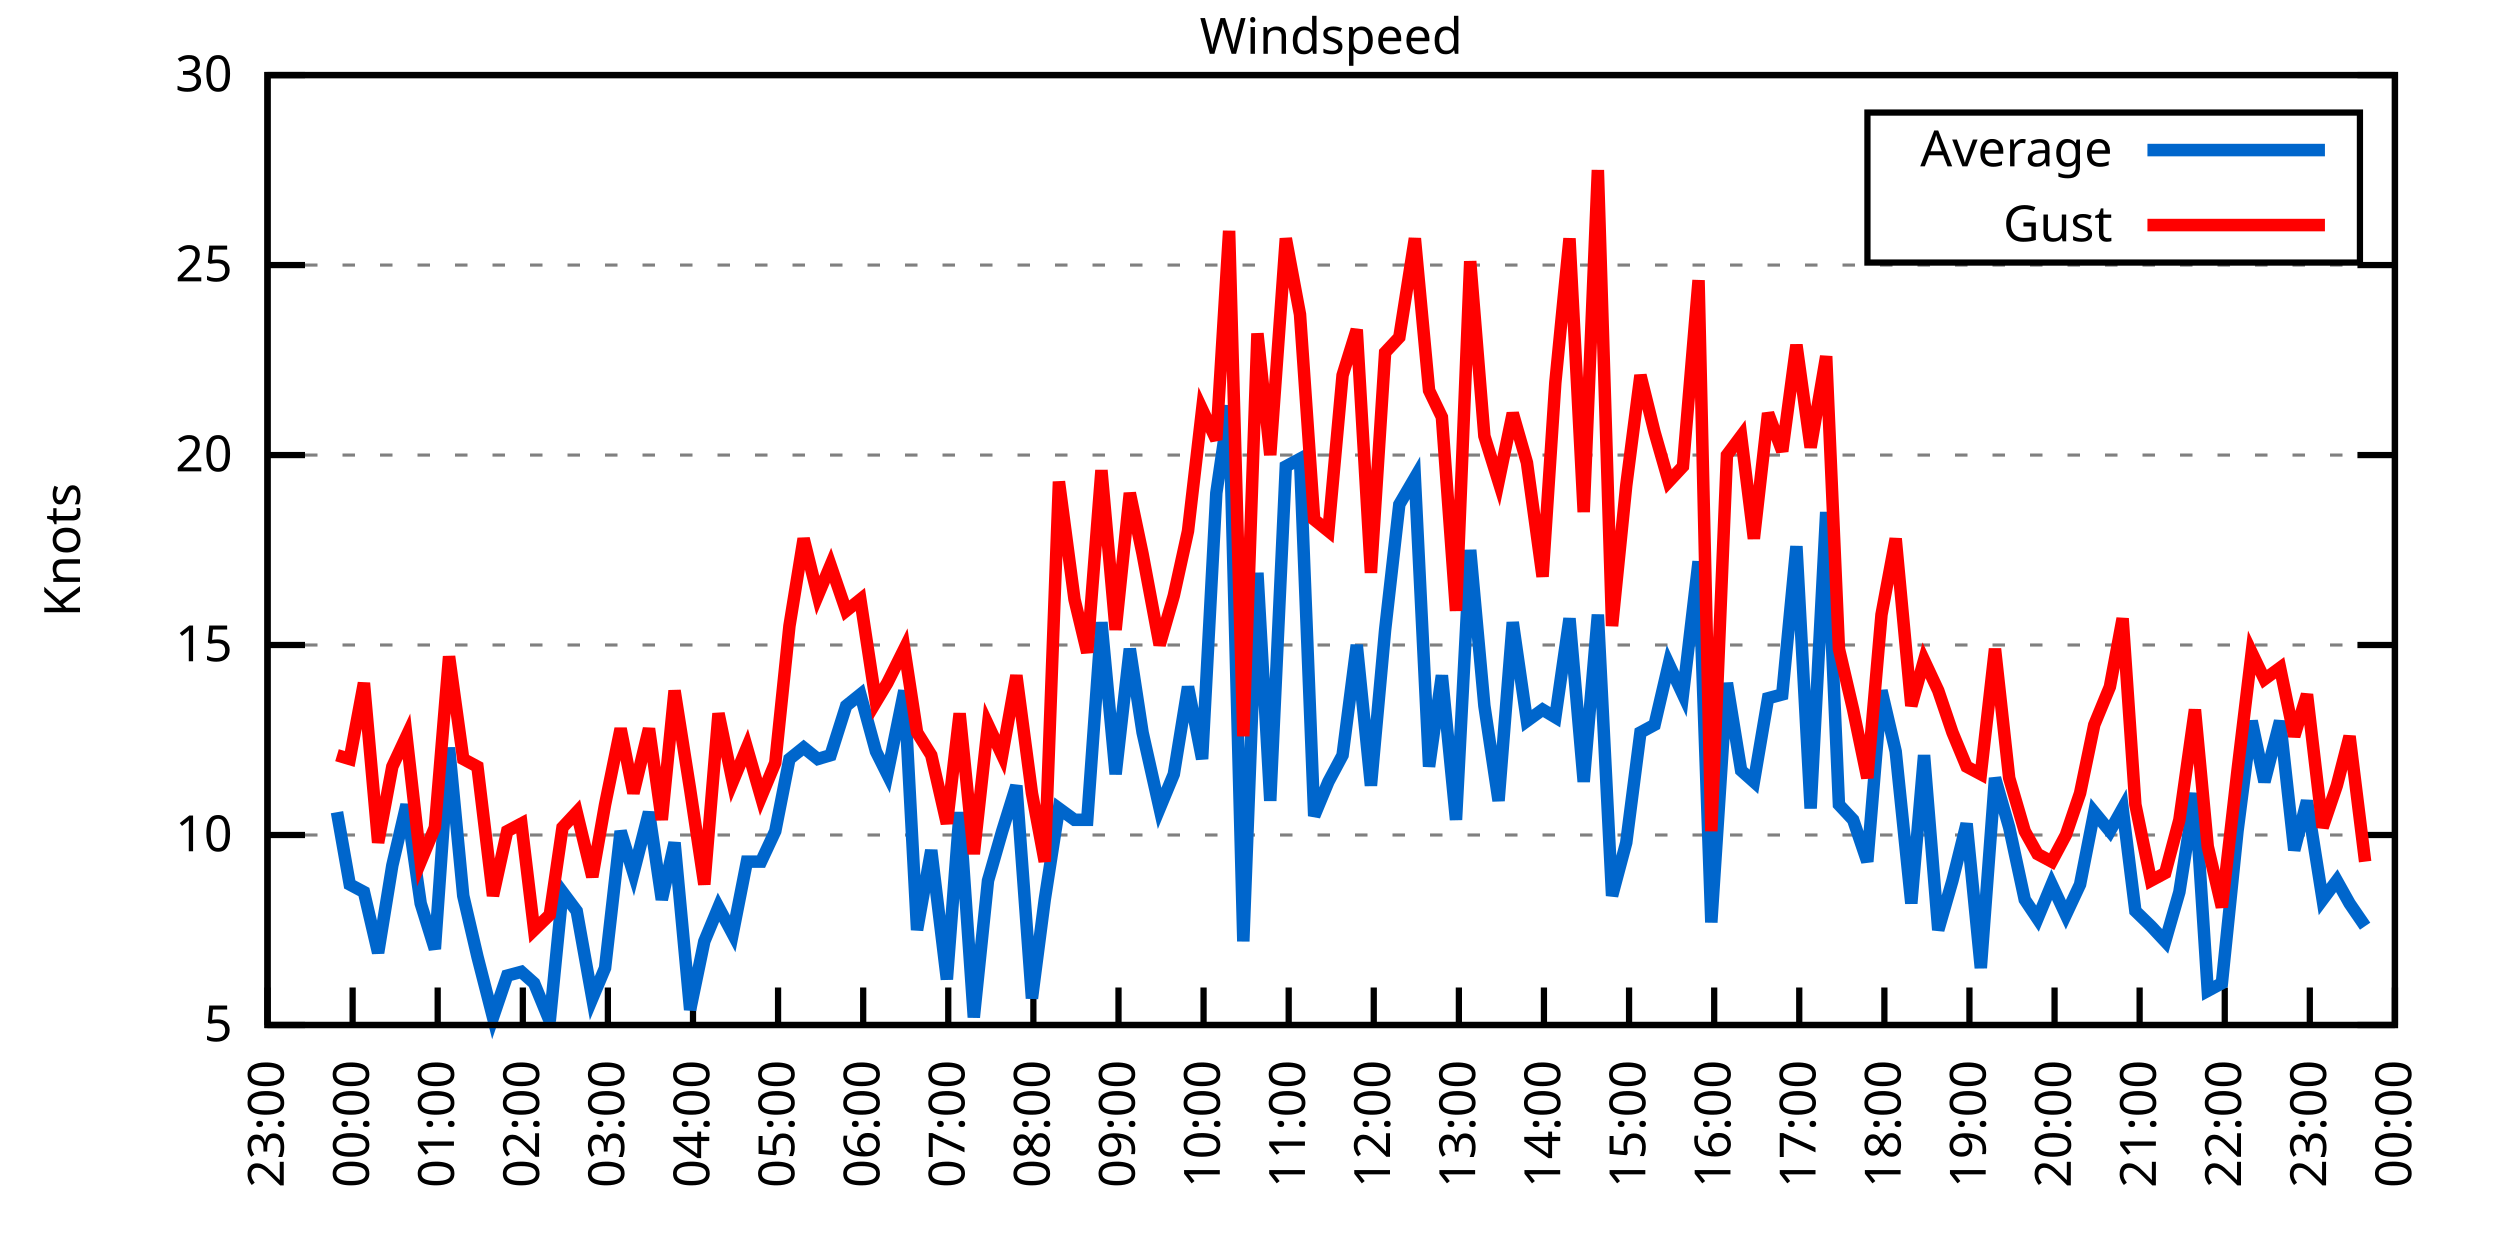
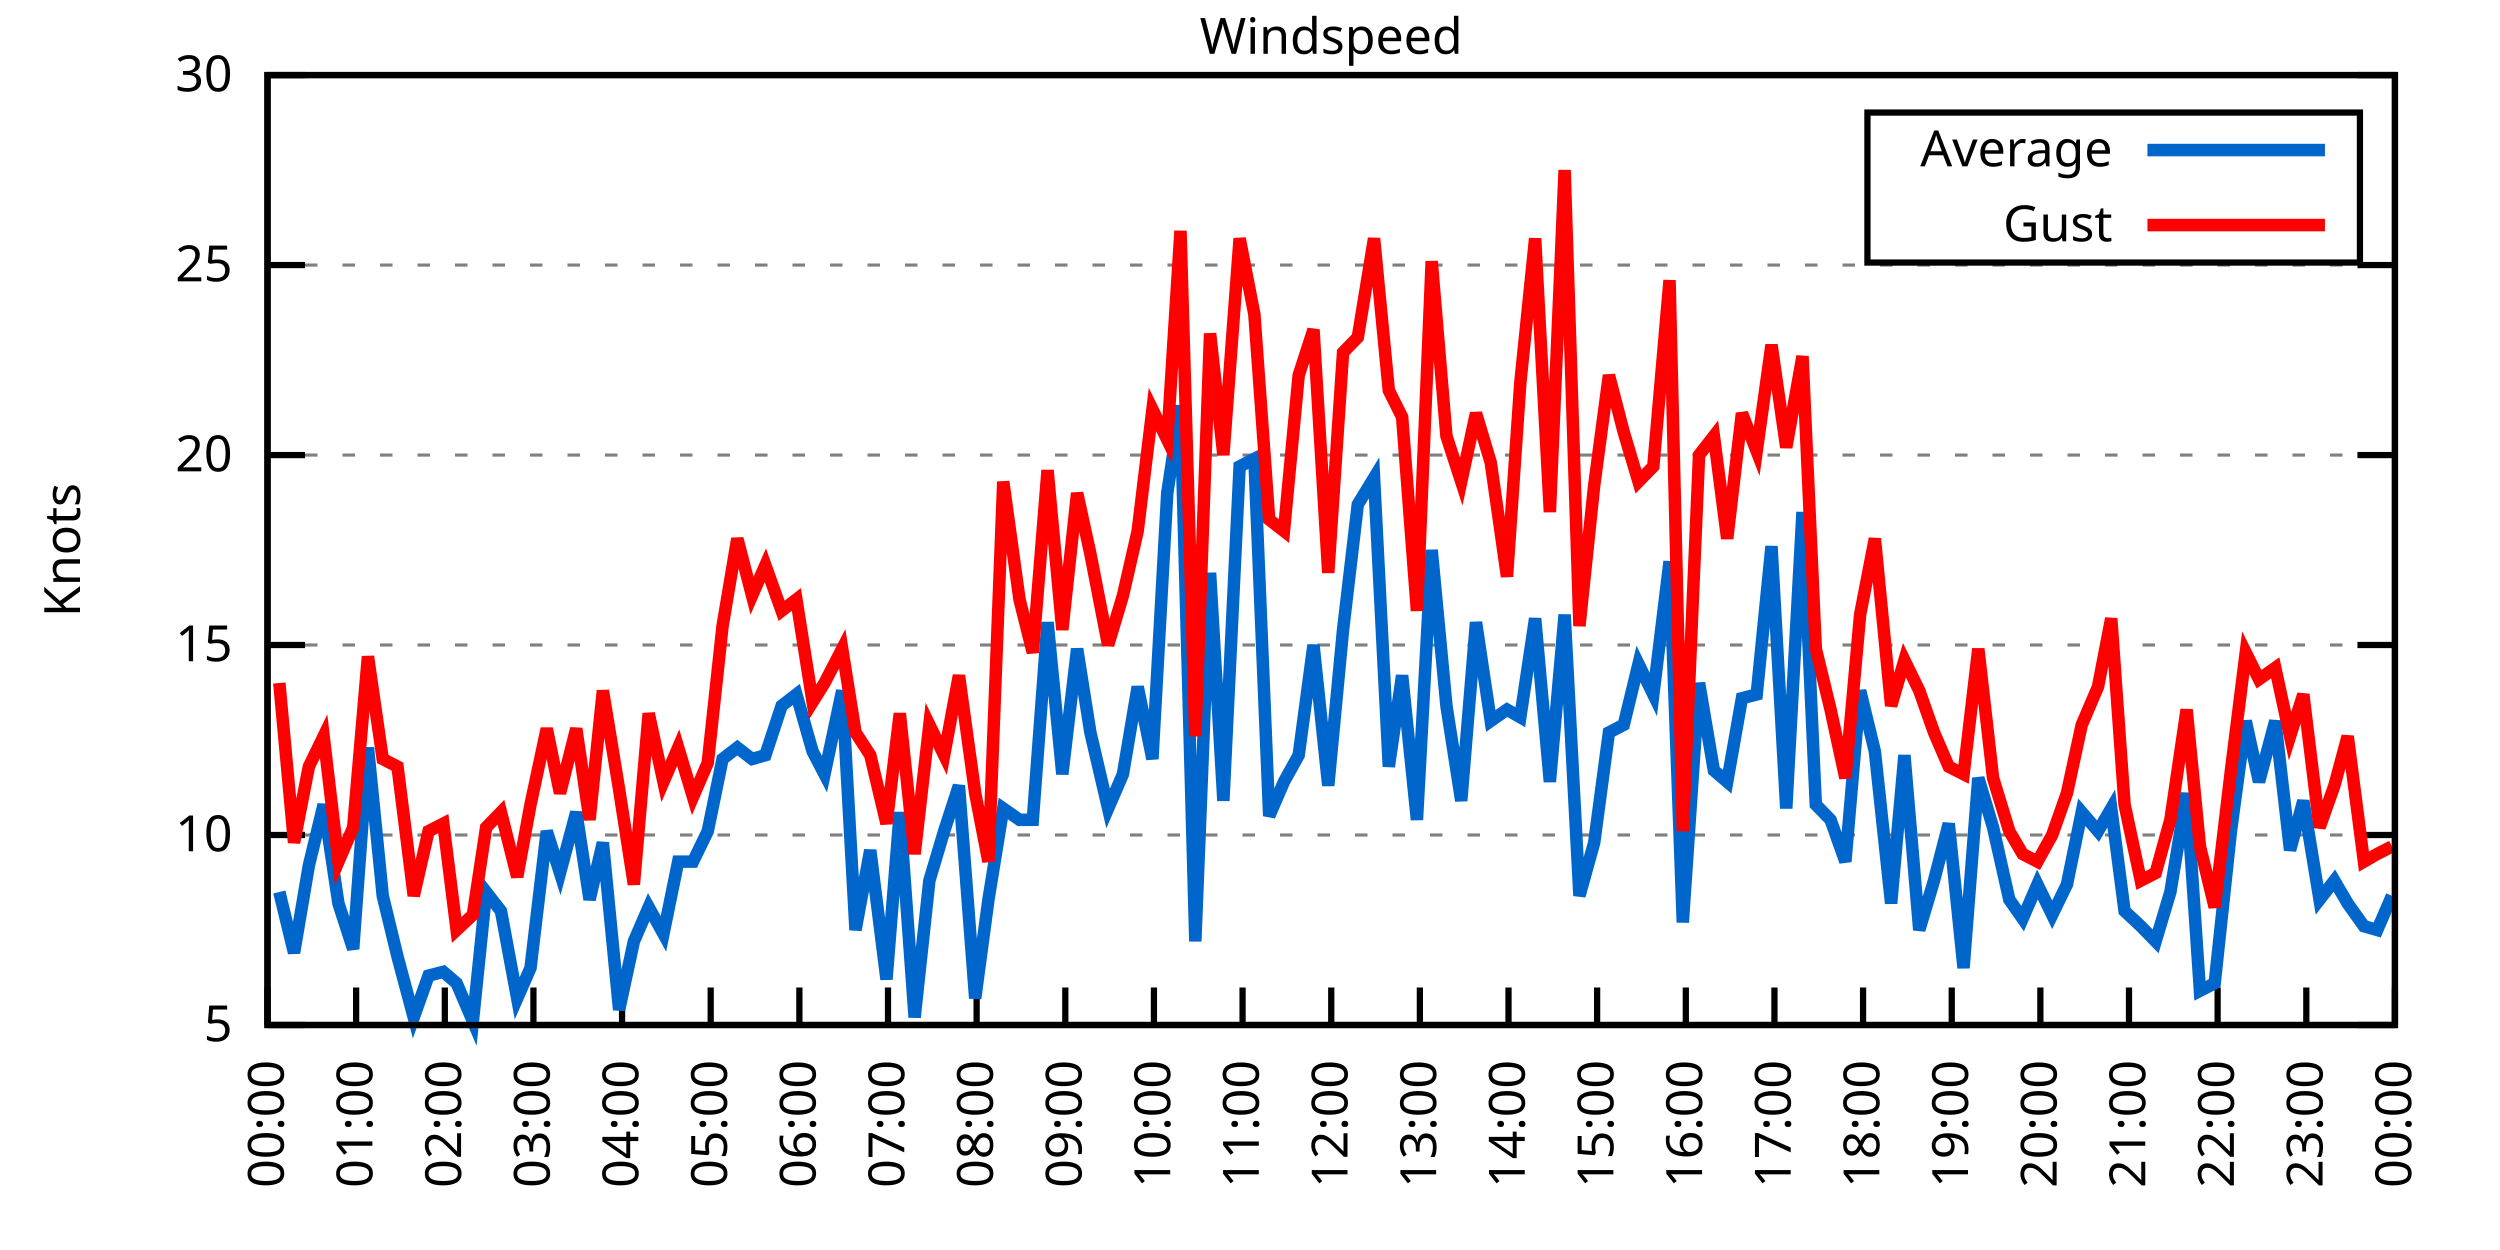
<svg xmlns="http://www.w3.org/2000/svg" xmlns:xlink="http://www.w3.org/1999/xlink" width="400" height="200" viewBox="0 0 400 200">
  <g id="gnuplot_canvas">
    <rect x="0" y="0" width="400" height="200" fill="none" />
    <defs>
      <circle id="gpDot" r="0.5" stroke-width="0.5" stroke="currentColor" />
      <path id="gpPt0" stroke-width="0.333" stroke="currentColor" d="M-1,0 h2 M0,-1 v2" />
      <path id="gpPt1" stroke-width="0.333" stroke="currentColor" d="M-1,-1 L1,1 M1,-1 L-1,1" />
      <path id="gpPt2" stroke-width="0.333" stroke="currentColor" d="M-1,0 L1,0 M0,-1 L0,1 M-1,-1 L1,1 M-1,1 L1,-1" />
      <rect id="gpPt3" stroke-width="0.333" stroke="currentColor" x="-1" y="-1" width="2" height="2" />
      <rect id="gpPt4" stroke-width="0.333" stroke="currentColor" fill="currentColor" x="-1" y="-1" width="2" height="2" />
      <circle id="gpPt5" stroke-width="0.333" stroke="currentColor" cx="0" cy="0" r="1" />
      <use xlink:href="#gpPt5" id="gpPt6" fill="currentColor" stroke="none" />
      <path id="gpPt7" stroke-width="0.333" stroke="currentColor" d="M0,-1.33 L-1.33,0.67 L1.33,0.67 z" />
      <use xlink:href="#gpPt7" id="gpPt8" fill="currentColor" stroke="none" />
      <use xlink:href="#gpPt7" id="gpPt9" stroke="currentColor" transform="rotate(180)" />
      <use xlink:href="#gpPt9" id="gpPt10" fill="currentColor" stroke="none" />
      <use xlink:href="#gpPt3" id="gpPt11" stroke="currentColor" transform="rotate(45)" />
      <use xlink:href="#gpPt11" id="gpPt12" fill="currentColor" stroke="none" />
      <path id="gpPt13" stroke-width="0.333" stroke="currentColor" d="M0,1.330 L1.265,0.411 L0.782,-1.067 L-0.782,-1.076 L-1.265,0.411 z" />
      <use xlink:href="#gpPt13" id="gpPt14" fill="currentColor" stroke="none" />
      <filter id="textbox" filterUnits="objectBoundingBox" x="0" y="0" height="1" width="1">
        <feFlood flood-color="white" flood-opacity="1" result="bgnd" />
        <feComposite in="SourceGraphic" in2="bgnd" operator="atop" />
      </filter>
      <filter id="greybox" filterUnits="objectBoundingBox" x="0" y="0" height="1" width="1">
        <feFlood flood-color="lightgrey" flood-opacity="1" result="grey" />
        <feComposite in="SourceGraphic" in2="grey" operator="atop" />
      </filter>
    </defs>
    <g fill="none" color="white" stroke="currentColor" stroke-width="1.00" stroke-linecap="butt" stroke-linejoin="miter">
</g>
    <g fill="none" color="black" stroke="currentColor" stroke-width="1.00" stroke-linecap="butt" stroke-linejoin="miter">
      <g stroke="none" shape-rendering="crispEdges">
        <polygon fill="rgb(255, 255, 255)" points="42.80,164.00 383.18,164.00 383.18,12.02 42.80,12.02 " />
      </g>
    </g>
    <g fill="none" color="black" stroke="currentColor" stroke-width="1.00" stroke-linecap="butt" stroke-linejoin="miter">
</g>
    <g fill="none" color="black" stroke="black" stroke-width="0.50" stroke-linecap="butt" stroke-linejoin="miter">
</g>
    <g fill="none" color="gray" stroke="currentColor" stroke-width="0.50" stroke-linecap="butt" stroke-linejoin="miter">
      <path stroke="gray" stroke-dasharray="2,4" class="gridline" d="M42.80,164.00 L383.19,164.00  " />
    </g>
    <g fill="none" color="gray" stroke="gray" stroke-width="1.00" stroke-linecap="butt" stroke-linejoin="miter">
</g>
    <g fill="none" color="black" stroke="currentColor" stroke-width="1.00" stroke-linecap="butt" stroke-linejoin="miter">
      <path stroke="black" d="M42.80,164.00 L48.80,164.00 M383.19,164.00 L377.19,164.00  " />
      <g transform="translate(37.20,166.60)" stroke="none" fill="black" font-family="Sans" font-size="8.00" text-anchor="end">
        <text>
          <tspan font-family="Sans"> 5</tspan>
        </text>
      </g>
    </g>
    <g fill="none" color="black" stroke="currentColor" stroke-width="1.00" stroke-linecap="butt" stroke-linejoin="miter">
</g>
    <g fill="none" color="black" stroke="black" stroke-width="0.50" stroke-linecap="butt" stroke-linejoin="miter">
</g>
    <g fill="none" color="gray" stroke="currentColor" stroke-width="0.50" stroke-linecap="butt" stroke-linejoin="miter">
      <path stroke="gray" stroke-dasharray="2,4" class="gridline" d="M42.80,133.60 L383.19,133.60  " />
    </g>
    <g fill="none" color="gray" stroke="gray" stroke-width="1.00" stroke-linecap="butt" stroke-linejoin="miter">
</g>
    <g fill="none" color="black" stroke="currentColor" stroke-width="1.00" stroke-linecap="butt" stroke-linejoin="miter">
      <path stroke="black" d="M42.80,133.60 L48.80,133.60 M383.19,133.60 L377.19,133.60  " />
      <g transform="translate(37.20,136.20)" stroke="none" fill="black" font-family="Sans" font-size="8.00" text-anchor="end">
        <text>
          <tspan font-family="Sans"> 10</tspan>
        </text>
      </g>
    </g>
    <g fill="none" color="black" stroke="currentColor" stroke-width="1.00" stroke-linecap="butt" stroke-linejoin="miter">
</g>
    <g fill="none" color="black" stroke="black" stroke-width="0.50" stroke-linecap="butt" stroke-linejoin="miter">
</g>
    <g fill="none" color="gray" stroke="currentColor" stroke-width="0.50" stroke-linecap="butt" stroke-linejoin="miter">
      <path stroke="gray" stroke-dasharray="2,4" class="gridline" d="M42.80,103.20 L383.19,103.20  " />
    </g>
    <g fill="none" color="gray" stroke="gray" stroke-width="1.00" stroke-linecap="butt" stroke-linejoin="miter">
</g>
    <g fill="none" color="black" stroke="currentColor" stroke-width="1.00" stroke-linecap="butt" stroke-linejoin="miter">
      <path stroke="black" d="M42.80,103.20 L48.80,103.20 M383.19,103.20 L377.19,103.20  " />
      <g transform="translate(37.20,105.80)" stroke="none" fill="black" font-family="Sans" font-size="8.00" text-anchor="end">
        <text>
          <tspan font-family="Sans"> 15</tspan>
        </text>
      </g>
    </g>
    <g fill="none" color="black" stroke="currentColor" stroke-width="1.00" stroke-linecap="butt" stroke-linejoin="miter">
</g>
    <g fill="none" color="black" stroke="black" stroke-width="0.50" stroke-linecap="butt" stroke-linejoin="miter">
</g>
    <g fill="none" color="gray" stroke="currentColor" stroke-width="0.50" stroke-linecap="butt" stroke-linejoin="miter">
      <path stroke="gray" stroke-dasharray="2,4" class="gridline" d="M42.80,72.81 L383.19,72.81  " />
    </g>
    <g fill="none" color="gray" stroke="gray" stroke-width="1.00" stroke-linecap="butt" stroke-linejoin="miter">
</g>
    <g fill="none" color="black" stroke="currentColor" stroke-width="1.00" stroke-linecap="butt" stroke-linejoin="miter">
      <path stroke="black" d="M42.80,72.81 L48.80,72.81 M383.19,72.81 L377.19,72.81  " />
      <g transform="translate(37.20,75.41)" stroke="none" fill="black" font-family="Sans" font-size="8.00" text-anchor="end">
        <text>
          <tspan font-family="Sans"> 20</tspan>
        </text>
      </g>
    </g>
    <g fill="none" color="black" stroke="currentColor" stroke-width="1.00" stroke-linecap="butt" stroke-linejoin="miter">
</g>
    <g fill="none" color="black" stroke="black" stroke-width="0.50" stroke-linecap="butt" stroke-linejoin="miter">
</g>
    <g fill="none" color="gray" stroke="currentColor" stroke-width="0.50" stroke-linecap="butt" stroke-linejoin="miter">
      <path stroke="gray" stroke-dasharray="2,4" class="gridline" d="M42.80,42.41 L383.19,42.41  " />
    </g>
    <g fill="none" color="gray" stroke="gray" stroke-width="1.00" stroke-linecap="butt" stroke-linejoin="miter">
</g>
    <g fill="none" color="black" stroke="currentColor" stroke-width="1.00" stroke-linecap="butt" stroke-linejoin="miter">
      <path stroke="black" d="M42.80,42.41 L48.80,42.41 M383.19,42.41 L377.19,42.41  " />
      <g transform="translate(37.20,45.01)" stroke="none" fill="black" font-family="Sans" font-size="8.00" text-anchor="end">
        <text>
          <tspan font-family="Sans"> 25</tspan>
        </text>
      </g>
    </g>
    <g fill="none" color="black" stroke="currentColor" stroke-width="1.00" stroke-linecap="butt" stroke-linejoin="miter">
</g>
    <g fill="none" color="black" stroke="black" stroke-width="0.50" stroke-linecap="butt" stroke-linejoin="miter">
</g>
    <g fill="none" color="gray" stroke="currentColor" stroke-width="0.50" stroke-linecap="butt" stroke-linejoin="miter">
      <path stroke="gray" stroke-dasharray="2,4" class="gridline" d="M42.80,12.01 L383.19,12.01  " />
    </g>
    <g fill="none" color="gray" stroke="gray" stroke-width="1.00" stroke-linecap="butt" stroke-linejoin="miter">
</g>
    <g fill="none" color="black" stroke="currentColor" stroke-width="1.00" stroke-linecap="butt" stroke-linejoin="miter">
      <path stroke="black" d="M42.80,12.01 L48.80,12.01 M383.19,12.01 L377.19,12.01  " />
      <g transform="translate(37.20,14.61)" stroke="none" fill="black" font-family="Sans" font-size="8.00" text-anchor="end">
        <text>
          <tspan font-family="Sans"> 30</tspan>
        </text>
      </g>
    </g>
    <g fill="none" color="black" stroke="currentColor" stroke-width="1.00" stroke-linecap="butt" stroke-linejoin="miter">
      <path stroke="black" d="M42.80,164.00 L42.80,158.00  " />
      <g transform="translate(45.40,169.60) rotate(270.00)" stroke="none" fill="black" font-family="Sans" font-size="8.00" text-anchor="end">
        <text>
-           <tspan font-family="Sans">23:00</tspan>
-         </text>
-       </g>
-     </g>
-     <g fill="none" color="black" stroke="currentColor" stroke-width="1.00" stroke-linecap="butt" stroke-linejoin="miter">
-       <path stroke="black" d="M56.42,164.00 L56.42,158.00  " />
-       <g transform="translate(59.02,169.60) rotate(270.00)" stroke="none" fill="black" font-family="Sans" font-size="8.00" text-anchor="end">
-         <text>
          <tspan font-family="Sans">00:00</tspan>
        </text>
      </g>
    </g>
    <g fill="none" color="black" stroke="currentColor" stroke-width="1.00" stroke-linecap="butt" stroke-linejoin="miter">
-       <path stroke="black" d="M70.03,164.00 L70.03,158.00  " />
-       <g transform="translate(72.63,169.60) rotate(270.00)" stroke="none" fill="black" font-family="Sans" font-size="8.00" text-anchor="end">
+       <path stroke="black" d="M56.98,164.00 L56.98,158.00  " />
+       <g transform="translate(59.58,169.60) rotate(270.00)" stroke="none" fill="black" font-family="Sans" font-size="8.00" text-anchor="end">
        <text>
          <tspan font-family="Sans">01:00</tspan>
        </text>
      </g>
    </g>
    <g fill="none" color="black" stroke="currentColor" stroke-width="1.00" stroke-linecap="butt" stroke-linejoin="miter">
-       <path stroke="black" d="M83.65,164.00 L83.65,158.00  " />
-       <g transform="translate(86.25,169.60) rotate(270.00)" stroke="none" fill="black" font-family="Sans" font-size="8.00" text-anchor="end">
+       <path stroke="black" d="M71.17,164.00 L71.17,158.00  " />
+       <g transform="translate(73.77,169.60) rotate(270.00)" stroke="none" fill="black" font-family="Sans" font-size="8.00" text-anchor="end">
        <text>
          <tspan font-family="Sans">02:00</tspan>
        </text>
      </g>
    </g>
    <g fill="none" color="black" stroke="currentColor" stroke-width="1.00" stroke-linecap="butt" stroke-linejoin="miter">
-       <path stroke="black" d="M97.26,164.00 L97.26,158.00  " />
-       <g transform="translate(99.86,169.60) rotate(270.00)" stroke="none" fill="black" font-family="Sans" font-size="8.00" text-anchor="end">
+       <path stroke="black" d="M85.35,164.00 L85.35,158.00  " />
+       <g transform="translate(87.95,169.60) rotate(270.00)" stroke="none" fill="black" font-family="Sans" font-size="8.00" text-anchor="end">
        <text>
          <tspan font-family="Sans">03:00</tspan>
        </text>
      </g>
    </g>
    <g fill="none" color="black" stroke="currentColor" stroke-width="1.00" stroke-linecap="butt" stroke-linejoin="miter">
-       <path stroke="black" d="M110.88,164.00 L110.88,158.00  " />
-       <g transform="translate(113.48,169.60) rotate(270.00)" stroke="none" fill="black" font-family="Sans" font-size="8.00" text-anchor="end">
+       <path stroke="black" d="M99.53,164.00 L99.53,158.00  " />
+       <g transform="translate(102.13,169.60) rotate(270.00)" stroke="none" fill="black" font-family="Sans" font-size="8.00" text-anchor="end">
        <text>
          <tspan font-family="Sans">04:00</tspan>
        </text>
      </g>
    </g>
    <g fill="none" color="black" stroke="currentColor" stroke-width="1.00" stroke-linecap="butt" stroke-linejoin="miter">
-       <path stroke="black" d="M124.49,164.00 L124.49,158.00  " />
-       <g transform="translate(127.09,169.60) rotate(270.00)" stroke="none" fill="black" font-family="Sans" font-size="8.00" text-anchor="end">
+       <path stroke="black" d="M113.71,164.00 L113.71,158.00  " />
+       <g transform="translate(116.31,169.60) rotate(270.00)" stroke="none" fill="black" font-family="Sans" font-size="8.00" text-anchor="end">
        <text>
          <tspan font-family="Sans">05:00</tspan>
        </text>
      </g>
    </g>
    <g fill="none" color="black" stroke="currentColor" stroke-width="1.00" stroke-linecap="butt" stroke-linejoin="miter">
-       <path stroke="black" d="M138.11,164.00 L138.11,158.00  " />
-       <g transform="translate(140.71,169.60) rotate(270.00)" stroke="none" fill="black" font-family="Sans" font-size="8.00" text-anchor="end">
+       <path stroke="black" d="M127.90,164.00 L127.90,158.00  " />
+       <g transform="translate(130.50,169.60) rotate(270.00)" stroke="none" fill="black" font-family="Sans" font-size="8.00" text-anchor="end">
        <text>
          <tspan font-family="Sans">06:00</tspan>
        </text>
      </g>
    </g>
    <g fill="none" color="black" stroke="currentColor" stroke-width="1.00" stroke-linecap="butt" stroke-linejoin="miter">
-       <path stroke="black" d="M151.72,164.00 L151.72,158.00  " />
-       <g transform="translate(154.32,169.60) rotate(270.00)" stroke="none" fill="black" font-family="Sans" font-size="8.00" text-anchor="end">
+       <path stroke="black" d="M142.08,164.00 L142.08,158.00  " />
+       <g transform="translate(144.68,169.60) rotate(270.00)" stroke="none" fill="black" font-family="Sans" font-size="8.00" text-anchor="end">
        <text>
          <tspan font-family="Sans">07:00</tspan>
        </text>
      </g>
    </g>
    <g fill="none" color="black" stroke="currentColor" stroke-width="1.00" stroke-linecap="butt" stroke-linejoin="miter">
-       <path stroke="black" d="M165.34,164.00 L165.34,158.00  " />
-       <g transform="translate(167.94,169.60) rotate(270.00)" stroke="none" fill="black" font-family="Sans" font-size="8.00" text-anchor="end">
+       <path stroke="black" d="M156.26,164.00 L156.26,158.00  " />
+       <g transform="translate(158.86,169.60) rotate(270.00)" stroke="none" fill="black" font-family="Sans" font-size="8.00" text-anchor="end">
        <text>
          <tspan font-family="Sans">08:00</tspan>
        </text>
      </g>
    </g>
    <g fill="none" color="black" stroke="currentColor" stroke-width="1.00" stroke-linecap="butt" stroke-linejoin="miter">
-       <path stroke="black" d="M178.96,164.00 L178.96,158.00  " />
-       <g transform="translate(181.56,169.60) rotate(270.00)" stroke="none" fill="black" font-family="Sans" font-size="8.00" text-anchor="end">
+       <path stroke="black" d="M170.45,164.00 L170.45,158.00  " />
+       <g transform="translate(173.05,169.60) rotate(270.00)" stroke="none" fill="black" font-family="Sans" font-size="8.00" text-anchor="end">
        <text>
          <tspan font-family="Sans">09:00</tspan>
        </text>
      </g>
    </g>
    <g fill="none" color="black" stroke="currentColor" stroke-width="1.00" stroke-linecap="butt" stroke-linejoin="miter">
-       <path stroke="black" d="M192.57,164.00 L192.57,158.00  " />
-       <g transform="translate(195.17,169.60) rotate(270.00)" stroke="none" fill="black" font-family="Sans" font-size="8.00" text-anchor="end">
+       <path stroke="black" d="M184.63,164.00 L184.63,158.00  " />
+       <g transform="translate(187.23,169.60) rotate(270.00)" stroke="none" fill="black" font-family="Sans" font-size="8.00" text-anchor="end">
        <text>
          <tspan font-family="Sans">10:00</tspan>
        </text>
      </g>
    </g>
    <g fill="none" color="black" stroke="currentColor" stroke-width="1.00" stroke-linecap="butt" stroke-linejoin="miter">
-       <path stroke="black" d="M206.19,164.00 L206.19,158.00  " />
-       <g transform="translate(208.79,169.60) rotate(270.00)" stroke="none" fill="black" font-family="Sans" font-size="8.00" text-anchor="end">
+       <path stroke="black" d="M198.81,164.00 L198.81,158.00  " />
+       <g transform="translate(201.41,169.60) rotate(270.00)" stroke="none" fill="black" font-family="Sans" font-size="8.00" text-anchor="end">
        <text>
          <tspan font-family="Sans">11:00</tspan>
        </text>
      </g>
    </g>
    <g fill="none" color="black" stroke="currentColor" stroke-width="1.00" stroke-linecap="butt" stroke-linejoin="miter">
-       <path stroke="black" d="M219.80,164.00 L219.80,158.00  " />
-       <g transform="translate(222.40,169.60) rotate(270.00)" stroke="none" fill="black" font-family="Sans" font-size="8.00" text-anchor="end">
+       <path stroke="black" d="M213.00,164.00 L213.00,158.00  " />
+       <g transform="translate(215.60,169.60) rotate(270.00)" stroke="none" fill="black" font-family="Sans" font-size="8.00" text-anchor="end">
        <text>
          <tspan font-family="Sans">12:00</tspan>
        </text>
      </g>
    </g>
    <g fill="none" color="black" stroke="currentColor" stroke-width="1.00" stroke-linecap="butt" stroke-linejoin="miter">
-       <path stroke="black" d="M233.42,164.00 L233.42,158.00  " />
-       <g transform="translate(236.02,169.60) rotate(270.00)" stroke="none" fill="black" font-family="Sans" font-size="8.00" text-anchor="end">
+       <path stroke="black" d="M227.18,164.00 L227.18,158.00  " />
+       <g transform="translate(229.78,169.60) rotate(270.00)" stroke="none" fill="black" font-family="Sans" font-size="8.00" text-anchor="end">
        <text>
          <tspan font-family="Sans">13:00</tspan>
        </text>
      </g>
    </g>
    <g fill="none" color="black" stroke="currentColor" stroke-width="1.00" stroke-linecap="butt" stroke-linejoin="miter">
-       <path stroke="black" d="M247.03,164.00 L247.03,158.00  " />
-       <g transform="translate(249.63,169.60) rotate(270.00)" stroke="none" fill="black" font-family="Sans" font-size="8.00" text-anchor="end">
+       <path stroke="black" d="M241.36,164.00 L241.36,158.00  " />
+       <g transform="translate(243.96,169.60) rotate(270.00)" stroke="none" fill="black" font-family="Sans" font-size="8.00" text-anchor="end">
        <text>
          <tspan font-family="Sans">14:00</tspan>
        </text>
      </g>
    </g>
    <g fill="none" color="black" stroke="currentColor" stroke-width="1.00" stroke-linecap="butt" stroke-linejoin="miter">
-       <path stroke="black" d="M260.65,164.00 L260.65,158.00  " />
-       <g transform="translate(263.25,169.60) rotate(270.00)" stroke="none" fill="black" font-family="Sans" font-size="8.00" text-anchor="end">
+       <path stroke="black" d="M255.54,164.00 L255.54,158.00  " />
+       <g transform="translate(258.14,169.60) rotate(270.00)" stroke="none" fill="black" font-family="Sans" font-size="8.00" text-anchor="end">
        <text>
          <tspan font-family="Sans">15:00</tspan>
        </text>
      </g>
    </g>
    <g fill="none" color="black" stroke="currentColor" stroke-width="1.00" stroke-linecap="butt" stroke-linejoin="miter">
-       <path stroke="black" d="M274.27,164.00 L274.27,158.00  " />
-       <g transform="translate(276.87,169.60) rotate(270.00)" stroke="none" fill="black" font-family="Sans" font-size="8.00" text-anchor="end">
+       <path stroke="black" d="M269.73,164.00 L269.73,158.00  " />
+       <g transform="translate(272.33,169.60) rotate(270.00)" stroke="none" fill="black" font-family="Sans" font-size="8.00" text-anchor="end">
        <text>
          <tspan font-family="Sans">16:00</tspan>
        </text>
      </g>
    </g>
    <g fill="none" color="black" stroke="currentColor" stroke-width="1.00" stroke-linecap="butt" stroke-linejoin="miter">
-       <path stroke="black" d="M287.88,164.00 L287.88,158.00  " />
-       <g transform="translate(290.48,169.60) rotate(270.00)" stroke="none" fill="black" font-family="Sans" font-size="8.00" text-anchor="end">
+       <path stroke="black" d="M283.91,164.00 L283.91,158.00  " />
+       <g transform="translate(286.51,169.60) rotate(270.00)" stroke="none" fill="black" font-family="Sans" font-size="8.00" text-anchor="end">
        <text>
          <tspan font-family="Sans">17:00</tspan>
        </text>
      </g>
    </g>
    <g fill="none" color="black" stroke="currentColor" stroke-width="1.00" stroke-linecap="butt" stroke-linejoin="miter">
-       <path stroke="black" d="M301.50,164.00 L301.50,158.00  " />
-       <g transform="translate(304.10,169.60) rotate(270.00)" stroke="none" fill="black" font-family="Sans" font-size="8.00" text-anchor="end">
+       <path stroke="black" d="M298.09,164.00 L298.09,158.00  " />
+       <g transform="translate(300.69,169.60) rotate(270.00)" stroke="none" fill="black" font-family="Sans" font-size="8.00" text-anchor="end">
        <text>
          <tspan font-family="Sans">18:00</tspan>
        </text>
      </g>
    </g>
    <g fill="none" color="black" stroke="currentColor" stroke-width="1.00" stroke-linecap="butt" stroke-linejoin="miter">
-       <path stroke="black" d="M315.11,164.00 L315.11,158.00  " />
-       <g transform="translate(317.71,169.60) rotate(270.00)" stroke="none" fill="black" font-family="Sans" font-size="8.00" text-anchor="end">
+       <path stroke="black" d="M312.28,164.00 L312.28,158.00  " />
+       <g transform="translate(314.88,169.60) rotate(270.00)" stroke="none" fill="black" font-family="Sans" font-size="8.00" text-anchor="end">
        <text>
          <tspan font-family="Sans">19:00</tspan>
        </text>
      </g>
    </g>
    <g fill="none" color="black" stroke="currentColor" stroke-width="1.00" stroke-linecap="butt" stroke-linejoin="miter">
-       <path stroke="black" d="M328.73,164.00 L328.73,158.00  " />
-       <g transform="translate(331.33,169.60) rotate(270.00)" stroke="none" fill="black" font-family="Sans" font-size="8.00" text-anchor="end">
+       <path stroke="black" d="M326.46,164.00 L326.46,158.00  " />
+       <g transform="translate(329.06,169.60) rotate(270.00)" stroke="none" fill="black" font-family="Sans" font-size="8.00" text-anchor="end">
        <text>
          <tspan font-family="Sans">20:00</tspan>
        </text>
      </g>
    </g>
    <g fill="none" color="black" stroke="currentColor" stroke-width="1.00" stroke-linecap="butt" stroke-linejoin="miter">
-       <path stroke="black" d="M342.34,164.00 L342.34,158.00  " />
-       <g transform="translate(344.94,169.60) rotate(270.00)" stroke="none" fill="black" font-family="Sans" font-size="8.00" text-anchor="end">
+       <path stroke="black" d="M340.64,164.00 L340.64,158.00  " />
+       <g transform="translate(343.24,169.60) rotate(270.00)" stroke="none" fill="black" font-family="Sans" font-size="8.00" text-anchor="end">
        <text>
          <tspan font-family="Sans">21:00</tspan>
        </text>
      </g>
    </g>
    <g fill="none" color="black" stroke="currentColor" stroke-width="1.00" stroke-linecap="butt" stroke-linejoin="miter">
-       <path stroke="black" d="M355.96,164.00 L355.96,158.00  " />
-       <g transform="translate(358.56,169.60) rotate(270.00)" stroke="none" fill="black" font-family="Sans" font-size="8.00" text-anchor="end">
+       <path stroke="black" d="M354.82,164.00 L354.82,158.00  " />
+       <g transform="translate(357.42,169.60) rotate(270.00)" stroke="none" fill="black" font-family="Sans" font-size="8.00" text-anchor="end">
        <text>
          <tspan font-family="Sans">22:00</tspan>
        </text>
      </g>
    </g>
    <g fill="none" color="black" stroke="currentColor" stroke-width="1.00" stroke-linecap="butt" stroke-linejoin="miter">
-       <path stroke="black" d="M369.57,164.00 L369.57,158.00  " />
-       <g transform="translate(372.17,169.60) rotate(270.00)" stroke="none" fill="black" font-family="Sans" font-size="8.00" text-anchor="end">
+       <path stroke="black" d="M369.01,164.00 L369.01,158.00  " />
+       <g transform="translate(371.61,169.60) rotate(270.00)" stroke="none" fill="black" font-family="Sans" font-size="8.00" text-anchor="end">
        <text>
          <tspan font-family="Sans">23:00</tspan>
        </text>
      </g>
    </g>
    <g fill="none" color="black" stroke="currentColor" stroke-width="1.00" stroke-linecap="butt" stroke-linejoin="miter">
      <path stroke="black" d="M383.19,164.00 L383.19,158.00  " />
      <g transform="translate(385.79,169.60) rotate(270.00)" stroke="none" fill="black" font-family="Sans" font-size="8.00" text-anchor="end">
        <text>
          <tspan font-family="Sans">00:00</tspan>
        </text>
      </g>
    </g>
    <g fill="none" color="black" stroke="currentColor" stroke-width="1.00" stroke-linecap="butt" stroke-linejoin="miter">
</g>
    <g fill="none" color="black" stroke="currentColor" stroke-width="1.00" stroke-linecap="butt" stroke-linejoin="miter">
      <path stroke="black" d="M42.80,12.01 L42.80,164.00 L383.19,164.00 L383.19,12.01 L42.80,12.01 Z  " />
    </g>
    <g fill="none" color="black" stroke="currentColor" stroke-width="1.00" stroke-linecap="butt" stroke-linejoin="miter">
</g>
    <g fill="none" color="black" stroke="currentColor" stroke-width="1.00" stroke-linecap="butt" stroke-linejoin="miter">
      <path stroke="black" d="M298.79,42.01 L298.79,18.01 L377.59,18.01 L377.59,42.01 L298.79,42.01 Z  " />
    </g>
    <g id="Windspeed_plot_1">
      <g fill="none" color="white" stroke="black" stroke-width="2.00" stroke-linecap="butt" stroke-linejoin="miter">
</g>
      <g fill="none" color="black" stroke="currentColor" stroke-width="2.00" stroke-linecap="butt" stroke-linejoin="miter">
        <g transform="translate(337.99,26.61)" stroke="none" fill="black" font-family="Sans" font-size="8.00" text-anchor="end">
          <text>
            <tspan font-family="Sans">Average</tspan>
          </text>
        </g>
      </g>
      <g fill="none" color="black" stroke="currentColor" stroke-width="2.00" stroke-linecap="butt" stroke-linejoin="miter">
-         <path stroke="rgb(  0, 102, 204)" d="M343.59,24.01 L371.99,24.01 M53.92,129.95 L55.96,141.51 L58.23,142.72 L60.50,152.45 L62.77,138.47 L65.04,128.74   L67.31,144.55 L69.58,151.84 L71.85,119.62 L74.12,143.33 L76.39,153.06 L78.88,162.78 L81.15,156.10 L83.42,155.49   L85.46,157.31 L87.96,163.39 L90.00,142.72 L92.27,145.76 L94.77,159.74 L96.81,154.88 L99.30,132.99 L101.35,139.68   L103.84,129.95 L105.89,143.94 L107.93,134.82 L110.42,161.57 L112.69,150.62 L114.96,145.15 L117.23,149.41 L119.50,137.86   L121.77,137.86 L124.04,132.99 L126.31,121.44 L128.58,119.62 L130.85,121.44 L132.89,120.83 L135.39,112.93 L137.66,111.11   L140.15,120.23 L141.97,123.87 L144.69,110.50 L146.73,148.80 L149.00,136.03 L151.50,156.70 L153.54,129.95 L155.81,162.78   L158.08,140.90 L160.35,132.99 L162.62,125.70 L165.11,159.74 L167.16,143.94 L169.43,129.35 L171.92,131.17 L173.96,131.17   L176.23,99.56 L178.50,123.87 L180.77,103.81 L182.81,117.19 L185.54,129.35 L187.81,123.87 L190.08,109.89 L192.34,121.44   L194.61,78.89 L196.66,64.90 L198.93,150.62 L201.19,91.65 L203.24,128.13 L205.73,74.63 L208.00,73.41 L210.27,130.56   L212.54,125.09 L214.81,120.83 L217.08,103.20 L219.35,125.70 L221.62,100.77 L223.89,80.71 L226.38,76.45 L228.65,122.66   L230.70,108.07 L232.96,131.17 L235.23,88.00 L237.50,112.93 L239.77,128.13 L242.04,99.56 L244.31,115.36 L246.81,113.54   L248.85,114.76 L251.12,98.95 L253.39,125.09 L255.66,98.34 L257.93,143.33 L260.20,134.82 L262.47,117.19 L264.73,115.97   L267.00,106.24 L269.27,111.11 L271.77,89.83 L273.81,147.59 L276.31,109.28 L278.58,123.27 L280.62,125.09 L282.89,111.72   L285.16,111.11 L287.43,87.40 L289.70,129.35 L292.19,81.93 L294.23,128.74 L296.50,131.17 L298.77,137.86 L301.04,110.50   L303.31,120.23 L305.81,144.55 L307.85,120.83 L310.12,148.80 L312.39,140.90 L314.66,131.78 L316.93,154.88 L319.20,124.48   L321.47,132.39 L323.96,143.94 L326.00,146.98 L328.27,141.51 L330.54,146.37 L332.81,141.51 L335.08,129.95 L337.58,132.99   L339.62,129.35 L341.66,145.76 L344.16,148.19 L346.43,150.62 L348.70,142.72 L351.19,126.91 L353.24,158.53 L355.50,157.31   L358.00,132.99 L360.27,115.36 L362.31,125.09 L364.81,115.36 L367.08,136.03 L369.12,128.13 L371.62,143.94 L373.89,140.90   L375.93,144.55 L378.42,148.19  " />
+         <path stroke="rgb(  0, 102, 204)" d="M343.59,24.01 L371.99,24.01 M44.69,142.72 L47.05,152.45 L49.42,138.47 L51.78,128.74 L54.15,144.55 L56.51,151.84   L58.87,119.62 L61.24,143.33 L63.60,153.06 L66.20,162.78 L68.57,156.10 L70.93,155.49 L73.06,157.31 L75.66,163.39   L77.78,142.72 L80.15,145.76 L82.75,159.74 L84.88,154.88 L87.48,132.99 L89.60,139.68 L92.20,129.95 L94.33,143.94   L96.46,134.82 L99.06,161.57 L101.42,150.62 L103.79,145.15 L106.15,149.41 L108.51,137.86 L110.88,137.86 L113.24,132.99   L115.61,121.44 L117.97,119.62 L120.33,121.44 L122.46,120.83 L125.06,112.93 L127.42,111.11 L130.02,120.23 L131.92,123.87   L134.75,110.50 L136.88,148.80 L139.24,136.03 L141.84,156.70 L143.97,129.95 L146.34,162.78 L148.70,140.90 L151.06,132.99   L153.43,125.70 L156.03,159.74 L158.15,143.94 L160.52,129.35 L163.12,131.17 L165.25,131.17 L167.61,99.56 L169.97,123.87   L172.34,103.81 L174.46,117.19 L177.30,129.35 L179.67,123.87 L182.03,109.89 L184.39,121.44 L186.76,78.89 L188.88,64.90   L191.25,150.62 L193.61,91.65 L195.74,128.13 L198.34,74.63 L200.70,73.41 L203.07,130.56 L205.43,125.09 L207.79,120.83   L210.16,103.20 L212.52,125.70 L214.89,100.77 L217.25,80.71 L219.85,76.45 L222.21,122.66 L224.34,108.07 L226.71,131.17   L229.07,88.00 L231.43,112.93 L233.80,128.13 L236.16,99.56 L238.52,115.36 L241.12,113.54 L243.25,114.76 L245.62,98.95   L247.98,125.09 L250.34,98.34 L252.71,143.33 L255.07,134.82 L257.43,117.19 L259.80,115.97 L262.16,106.24 L264.53,111.11   L267.13,89.83 L269.25,147.59 L271.85,109.28 L274.22,123.27 L276.35,125.09 L278.71,111.72 L281.07,111.11 L283.44,87.40   L285.80,129.35 L288.40,81.93 L290.53,128.74 L292.89,131.17 L295.26,137.86 L297.62,110.50 L299.98,120.23 L302.58,144.55   L304.71,120.83 L307.08,148.80 L309.44,140.90 L311.80,131.78 L314.17,154.88 L316.53,124.48 L318.89,132.39 L321.49,143.94   L323.62,146.98 L325.99,141.51 L328.35,146.37 L330.71,141.51 L333.08,129.95 L335.68,132.99 L337.80,129.35 L339.93,145.76   L342.53,148.19 L344.90,150.62 L347.26,142.72 L349.86,126.91 L351.99,158.53 L354.35,157.31 L356.95,132.99 L359.32,115.36   L361.44,125.09 L364.04,115.36 L366.41,136.03 L368.53,128.13 L371.13,143.94 L373.50,140.90 L375.63,144.55 L378.23,148.19   L380.35,148.80 L382.72,143.33  " />
      </g>
    </g>
    <g id="Windspeed_plot_2">
      <g fill="none" color="black" stroke="currentColor" stroke-width="2.00" stroke-linecap="butt" stroke-linejoin="miter">
        <g transform="translate(337.99,38.61)" stroke="none" fill="black" font-family="Sans" font-size="8.00" text-anchor="end">
          <text>
            <tspan font-family="Sans">Gust</tspan>
          </text>
        </g>
      </g>
      <g fill="none" color="black" stroke="currentColor" stroke-width="2.00" stroke-linecap="butt" stroke-linejoin="miter">
-         <path stroke="rgb(255,   0,   0)" d="M343.59,36.01 L371.99,36.01 M53.92,120.83 L55.96,121.44 L58.23,109.28 L60.50,134.82 L62.77,122.66 L65.04,117.80   L67.31,137.86 L69.58,132.39 L71.85,105.03 L74.12,121.44 L76.39,122.66 L78.88,143.33 L81.15,132.99 L83.42,131.78   L85.46,148.80 L87.96,146.37 L90.00,132.39 L92.27,129.95 L94.77,140.29 L96.81,128.74 L99.30,116.58 L101.35,126.91   L103.84,116.58 L105.89,131.17 L107.93,110.50 L110.42,126.31 L112.69,141.51 L114.96,114.15 L117.23,125.09 L119.50,119.62   L121.77,127.52 L124.04,122.05 L126.31,100.16 L128.58,86.18 L130.85,95.30 L132.89,90.44 L135.39,97.73 L137.66,95.91   L140.15,112.32 L141.97,109.28 L144.69,103.81 L146.73,117.19 L149.00,120.83 L151.50,131.78 L153.54,114.15 L155.81,136.64   L158.08,115.97 L160.35,120.83 L162.62,108.07 L165.11,126.91 L167.16,137.86 L169.43,77.06 L171.92,95.91 L173.96,104.42   L176.23,75.24 L178.50,100.77 L180.77,78.89 L182.81,88.61 L185.54,103.20 L187.81,95.30 L190.08,84.97 L192.34,65.51   L194.61,70.37 L196.66,36.94 L198.93,117.80 L201.19,53.35 L203.24,72.81 L205.73,38.15 L208.00,50.31 L210.27,83.14   L212.54,84.97 L214.81,60.04 L217.08,52.74 L219.35,91.65 L221.62,56.39 L223.89,53.96 L226.38,38.15 L228.65,62.47   L230.70,66.73 L232.96,97.73 L235.23,41.80 L237.50,69.77 L239.77,77.06 L242.04,66.12 L244.31,74.02 L246.81,92.26   L248.85,61.25 L251.12,38.15 L253.39,81.93 L255.66,27.21 L257.93,100.16 L260.20,77.67 L262.47,60.04 L264.73,69.16   L267.00,77.06 L269.27,74.63 L271.77,44.84 L273.81,132.99 L276.31,72.81 L278.58,69.77 L280.62,86.18 L282.89,66.12   L285.16,72.20 L287.43,55.18 L289.70,71.59 L292.19,57.00 L294.23,103.81 L296.50,113.54 L298.77,124.48 L301.04,98.34   L303.31,86.18 L305.81,112.93 L307.85,105.64 L310.12,110.50 L312.39,117.19 L314.66,122.66 L316.93,123.87 L319.20,103.81   L321.47,124.48 L323.96,132.99 L326.00,136.64 L328.27,137.86 L330.54,133.60 L332.81,126.91 L335.08,115.97 L337.58,109.89   L339.62,98.95 L341.66,128.74 L344.16,140.90 L346.43,139.68 L348.70,131.17 L351.19,113.54 L353.24,135.43 L355.50,145.15   L358.00,123.27 L360.27,104.42 L362.31,108.68 L364.81,106.85 L367.08,117.80 L369.12,111.11 L371.62,132.39 L373.89,125.70   L375.93,117.80 L378.42,137.86  " />
+         <path stroke="rgb(255,   0,   0)" d="M343.59,36.01 L371.99,36.01 M44.69,109.28 L47.05,134.82 L49.42,122.66 L51.78,117.80 L54.15,137.86 L56.51,132.39   L58.87,105.03 L61.24,121.44 L63.60,122.66 L66.20,143.33 L68.57,132.99 L70.93,131.78 L73.06,148.80 L75.66,146.37   L77.78,132.39 L80.15,129.95 L82.75,140.29 L84.88,128.74 L87.48,116.58 L89.60,126.91 L92.20,116.58 L94.33,131.17   L96.46,110.50 L99.06,126.31 L101.42,141.51 L103.79,114.15 L106.15,125.09 L108.51,119.62 L110.88,127.52 L113.24,122.05   L115.61,100.16 L117.97,86.18 L120.33,95.30 L122.46,90.44 L125.06,97.73 L127.42,95.91 L130.02,112.32 L131.92,109.28   L134.75,103.81 L136.88,117.19 L139.24,120.83 L141.84,131.78 L143.97,114.15 L146.34,136.64 L148.70,115.97 L151.06,120.83   L153.43,108.07 L156.03,126.91 L158.15,137.86 L160.52,77.06 L163.12,95.91 L165.25,104.42 L167.61,75.24 L169.97,100.77   L172.34,78.89 L174.46,88.61 L177.30,103.20 L179.67,95.30 L182.03,84.97 L184.39,65.51 L186.76,70.37 L188.88,36.94   L191.25,117.80 L193.61,53.35 L195.74,72.81 L198.34,38.15 L200.70,50.31 L203.07,83.14 L205.43,84.97 L207.79,60.04   L210.16,52.74 L212.52,91.65 L214.89,56.39 L217.25,53.96 L219.85,38.15 L222.21,62.47 L224.34,66.73 L226.71,97.73   L229.07,41.80 L231.43,69.77 L233.80,77.06 L236.16,66.12 L238.52,74.02 L241.12,92.26 L243.25,61.25 L245.62,38.15   L247.98,81.93 L250.34,27.21 L252.71,100.16 L255.07,77.67 L257.43,60.04 L259.80,69.16 L262.16,77.06 L264.53,74.63   L267.13,44.84 L269.25,132.99 L271.85,72.81 L274.22,69.77 L276.35,86.18 L278.71,66.12 L281.07,72.20 L283.44,55.18   L285.80,71.59 L288.40,57.00 L290.53,103.81 L292.89,113.54 L295.26,124.48 L297.62,98.34 L299.98,86.18 L302.58,112.93   L304.71,105.64 L307.08,110.50 L309.44,117.19 L311.80,122.66 L314.17,123.87 L316.53,103.81 L318.89,124.48 L321.49,132.99   L323.62,136.64 L325.99,137.86 L328.35,133.60 L330.71,126.91 L333.08,115.97 L335.68,109.89 L337.80,98.95 L339.93,128.74   L342.53,140.90 L344.90,139.68 L347.26,131.17 L349.86,113.54 L351.99,135.43 L354.35,145.15 L356.95,123.27 L359.32,104.42   L361.44,108.68 L364.04,106.85 L366.41,117.80 L368.53,111.11 L371.13,132.39 L373.50,125.70 L375.63,117.80 L378.23,137.86   L380.35,136.64 L382.72,135.43  " />
      </g>
    </g>
    <g fill="none" color="black" stroke="currentColor" stroke-width="2.00" stroke-linecap="butt" stroke-linejoin="miter">
</g>
    <g fill="none" color="black" stroke="black" stroke-width="1.00" stroke-linecap="butt" stroke-linejoin="miter">
</g>
    <g fill="none" color="black" stroke="currentColor" stroke-width="1.00" stroke-linecap="butt" stroke-linejoin="miter">
      <path stroke="black" d="M42.80,12.01 L42.80,164.00 L383.19,164.00 L383.19,12.01 L42.80,12.01 Z  " />
      <g transform="translate(12.80,88.01) rotate(270.00)" stroke="none" fill="black" font-family="Sans" font-size="8.00" text-anchor="middle">
        <text>
          <tspan font-family="Sans">Knots</tspan>
        </text>
      </g>
    </g>
    <g fill="none" color="black" stroke="currentColor" stroke-width="1.00" stroke-linecap="butt" stroke-linejoin="miter">
</g>
    <g fill="none" color="black" stroke="currentColor" stroke-width="1.00" stroke-linecap="butt" stroke-linejoin="miter">
      <g transform="translate(212.99,8.61)" stroke="none" fill="black" font-family="Sans" font-size="8.00" text-anchor="middle">
        <text>
          <tspan font-family="Sans">Windspeed</tspan>
        </text>
      </g>
    </g>
    <g fill="none" color="black" stroke="currentColor" stroke-width="1.00" stroke-linecap="butt" stroke-linejoin="miter">
</g>
  </g>
</svg>
